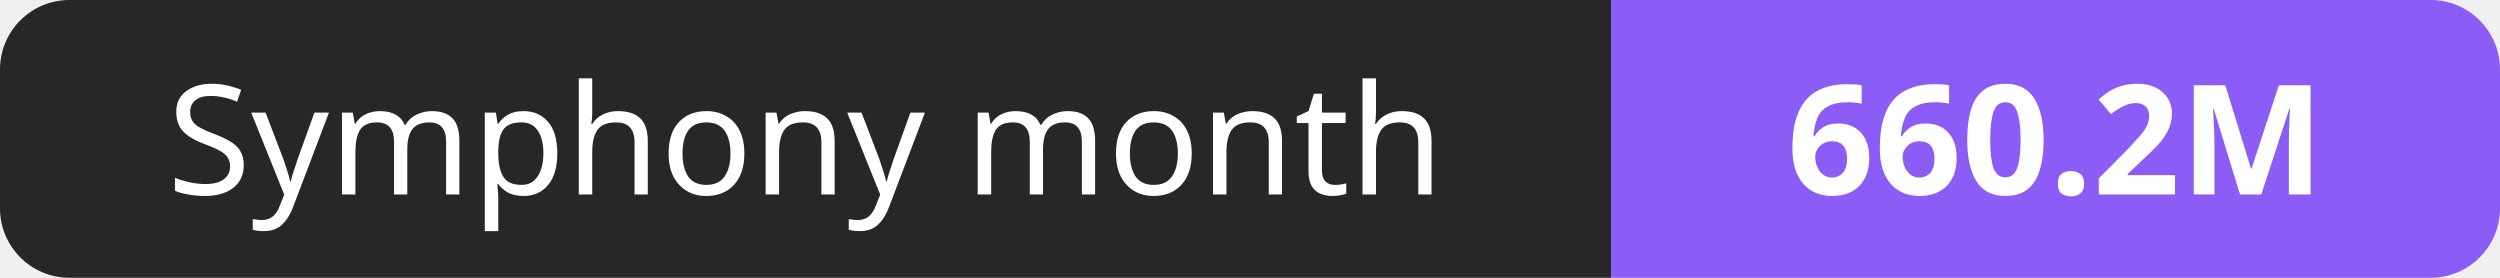
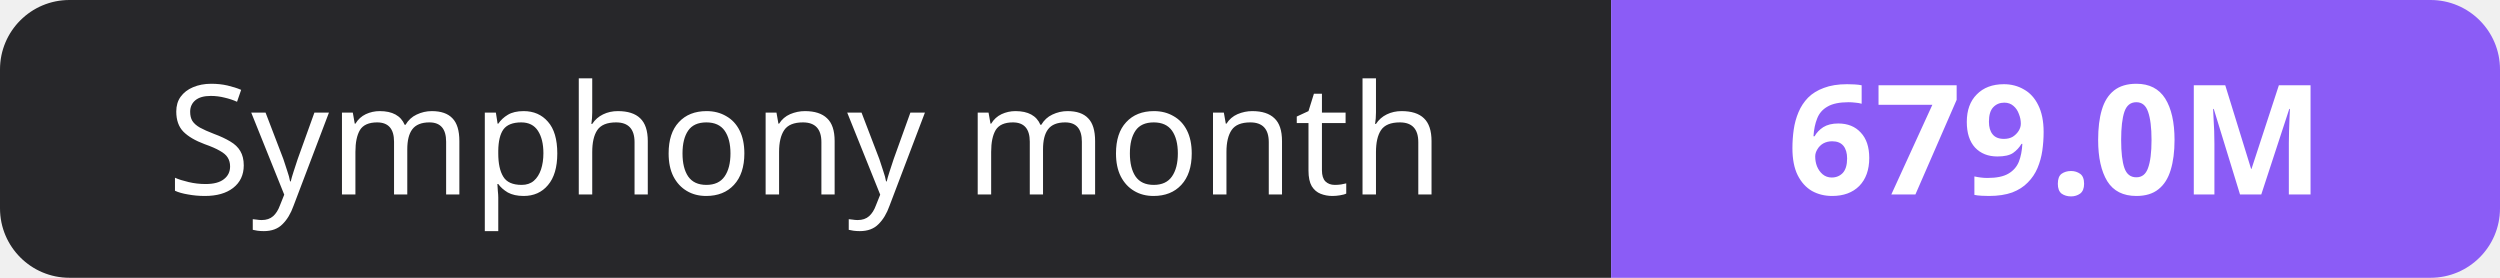
- <svg xmlns="http://www.w3.org/2000/svg" width="180" height="20" role="img" aria-label="Symphony month: 660.2M">
+ <svg xmlns="http://www.w3.org/2000/svg" width="180" height="20" role="img" aria-label="Symphony month: 679.0M">
  <clipPath id="r">
    <rect width="180" height="20" rx="5" fill="#fff" />
  </clipPath>
  <g clip-path="url(#r)">
    <rect width="116" height="20" fill="#27272a" />
    <rect x="116" width="64" height="20" fill="#8b5cf6" />
  </g>
  <g fill="#fff" text-anchor="middle" font-family="Verdana,Geneva,sans-serif" font-size="11">
    <text x="58.0" y="14">Symphony month</text>
-     <text x="148.0" y="14" font-weight="700">660.2M</text>
+     <text x="148.0" y="14" font-weight="700">679.0M</text>
  </g>
</svg>
